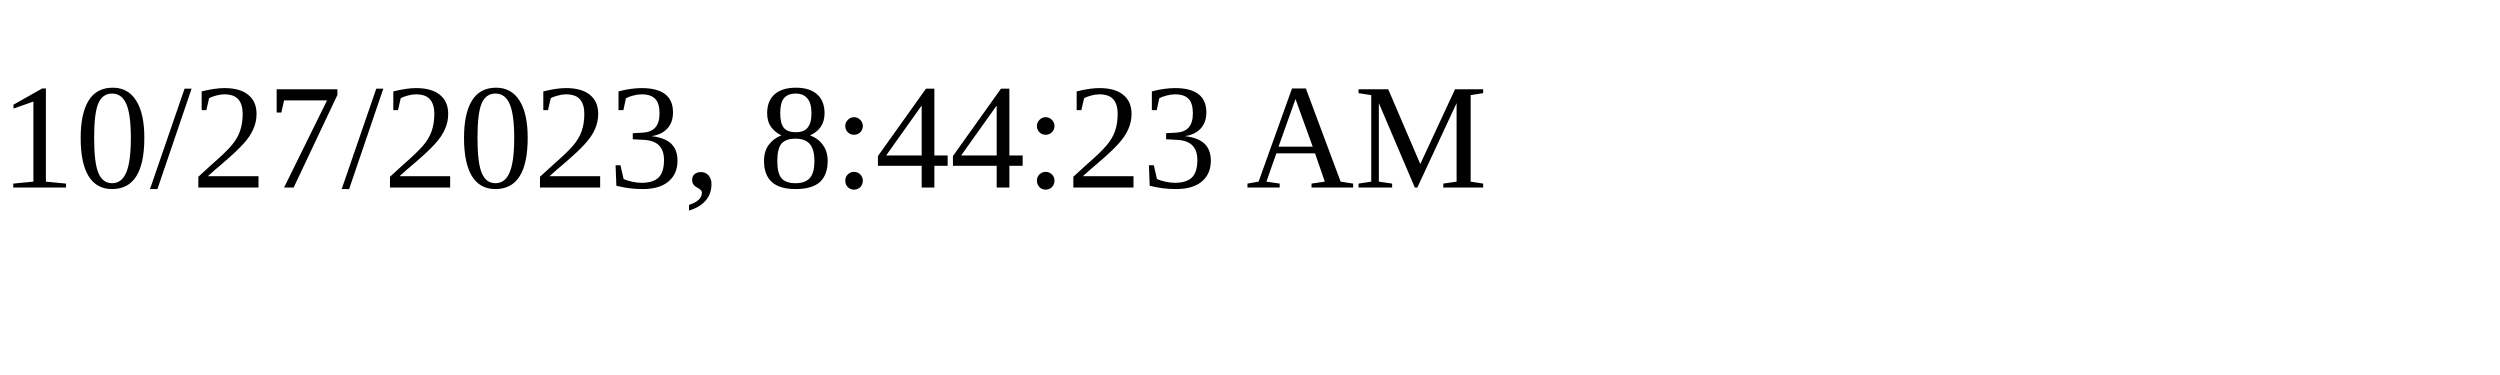
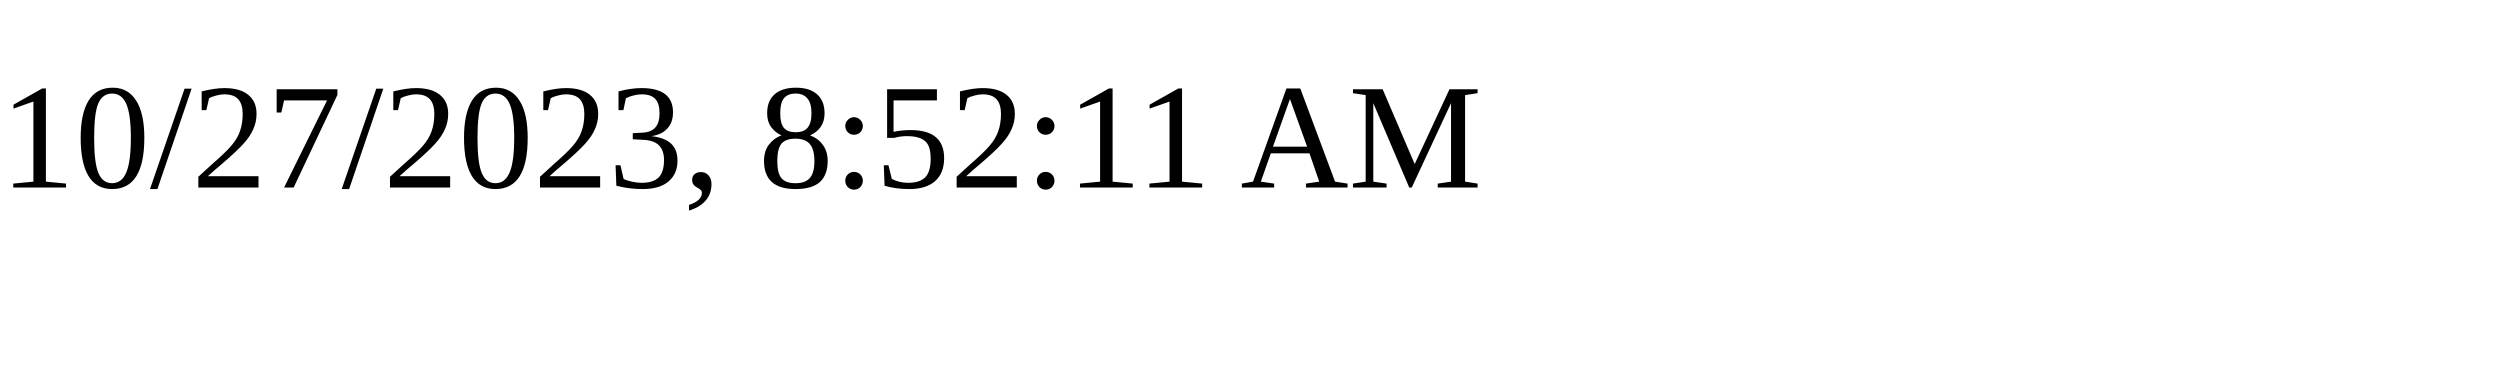
<svg xmlns="http://www.w3.org/2000/svg" height="30" width="200">
-   <text x="0" y="15">10/27/2023, 8:44:23 AM</text>
+   <text x="0" y="15">10/27/2023, 8:52:11 AM</text>
</svg>
